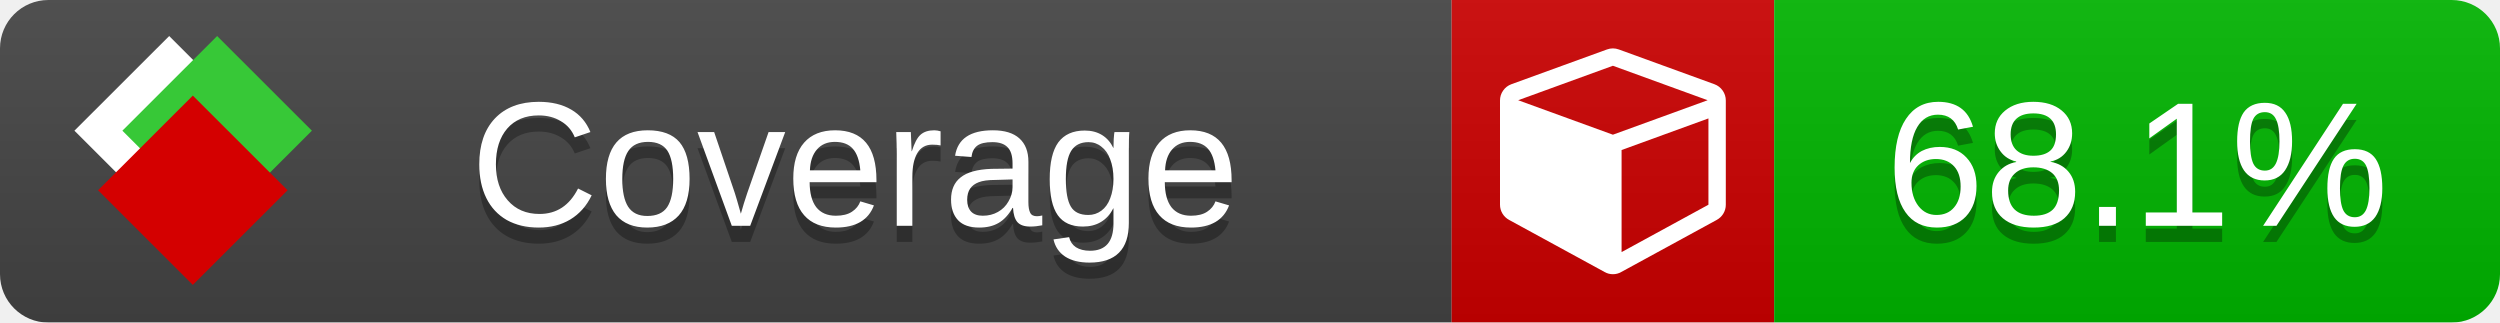
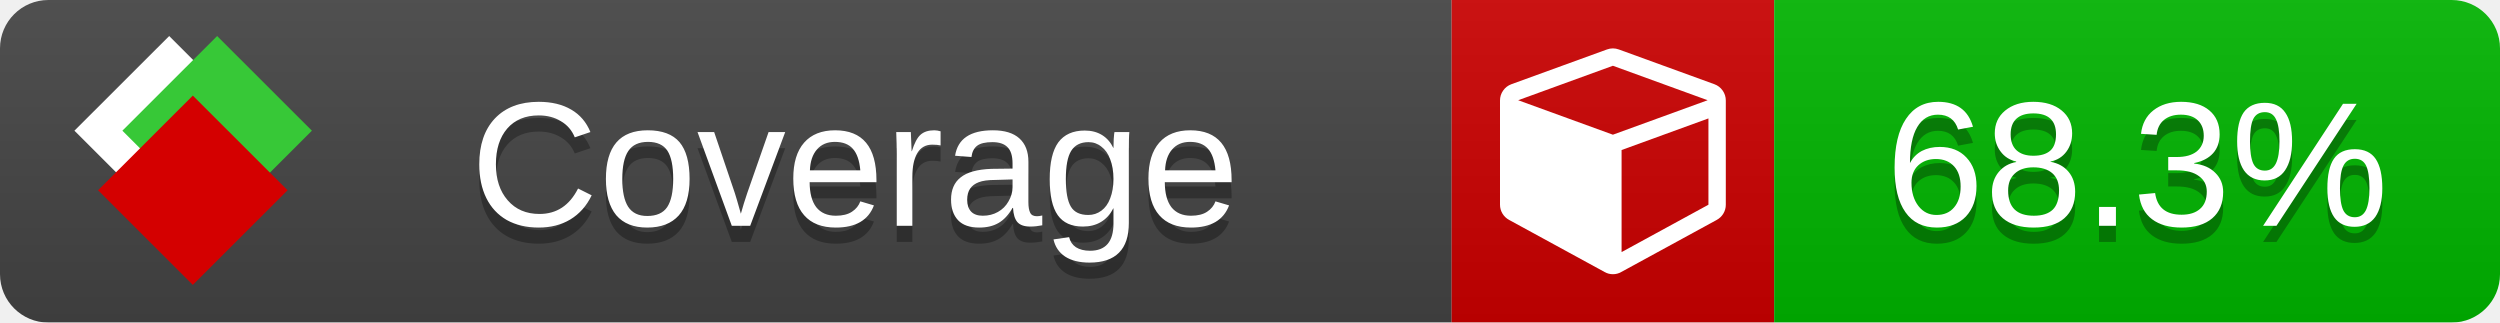
<svg xmlns="http://www.w3.org/2000/svg" xmlns:xlink="http://www.w3.org/1999/xlink" width="155" height="20">
  <style type="text/css">
          
            @keyframes fade1 {
                0% { visibility: visible; opacity: 1; }
               23% { visibility: visible; opacity: 1; }
               25% { visibility: hidden; opacity: 0; }
               48% { visibility: hidden; opacity: 0; }
               50% { visibility: hidden; opacity: 0; }
               73% { visibility: hidden; opacity: 0; }
               75% { visibility: hidden; opacity: 0; }
               98% { visibility: hidden; opacity: 0; }
              100% { visibility: visible; opacity: 1; }
            }
            @keyframes fade2 {
                0% { visibility: hidden; opacity: 0; }
               23% { visibility: hidden; opacity: 0; }
               25% { visibility: visible; opacity: 1; }
               48% { visibility: visible; opacity: 1; }
               50% { visibility: hidden; opacity: 0; }
               73% { visibility: hidden; opacity: 0; }
               75% { visibility: hidden; opacity: 0; }
               98% { visibility: hidden; opacity: 0; }
              100% { visibility: hidden; opacity: 0; }
            }
            @keyframes fade3 {
                0% { visibility: hidden; opacity: 0; }
               23% { visibility: hidden; opacity: 0; }
               25% { visibility: hidden; opacity: 0; }
               48% { visibility: hidden; opacity: 0; }
               50% { visibility: visible; opacity: 1; }
               73% { visibility: visible; opacity: 1; }
               75% { visibility: hidden; opacity: 0; }
               98% { visibility: hidden; opacity: 0; }
              100% { visibility: hidden; opacity: 0; }
            }
            @keyframes fade4 {
                0% { visibility: hidden; opacity: 0; }
               23% { visibility: hidden; opacity: 0; }
               25% { visibility: hidden; opacity: 0; }
               48% { visibility: hidden; opacity: 0; }
               50% { visibility: hidden; opacity: 0; }
               73% { visibility: hidden; opacity: 0; }
               75% { visibility: visible; opacity: 1; }
               98% { visibility: visible; opacity: 1; }
              100% { visibility: hidden; opacity: 0; }
            }
            .linecoverage {
                animation-duration: 15s;
                animation-name: fade1;
                animation-iteration-count: infinite;
            }
            .branchcoverage {
                animation-duration: 15s;
                animation-name: fade2;
                animation-iteration-count: infinite;
            }
            .methodcoverage {
                animation-duration: 15s;
                animation-name: fade3;
                animation-iteration-count: infinite;
            }
            .fullmethodcoverage {
                animation-duration: 15s;
                animation-name: fade4;
                animation-iteration-count: infinite;
            }
          
    </style>
  <defs>
    <linearGradient id="gradient" x2="0" y2="100%">
      <stop offset="0" stop-color="#bbb" stop-opacity=".1" />
      <stop offset="1" stop-opacity=".1" />
    </linearGradient>
    <linearGradient id="c">
      <stop offset="0" stop-color="#d40000" />
      <stop offset="1" stop-color="#ff2a2a" />
    </linearGradient>
    <linearGradient id="a">
      <stop offset="0" stop-color="#e0e0de" />
      <stop offset="1" stop-color="#fff" />
    </linearGradient>
    <linearGradient id="b">
      <stop offset="0" stop-color="#37c837" />
      <stop offset="1" stop-color="#217821" />
    </linearGradient>
    <linearGradient xlink:href="#a" id="e" x1="106.44" x2="69.96" y1="-11.96" y2="-46.84" gradientTransform="matrix(-.8426 -.00045 -.00045 -.8426 -94.27 -75.82)" gradientUnits="userSpaceOnUse" />
    <linearGradient xlink:href="#b" id="f" x1="56.19" x2="77.97" y1="-23.45" y2="10.62" gradientTransform="matrix(.8426 .00045 .00045 .8426 94.27 75.82)" gradientUnits="userSpaceOnUse" />
    <linearGradient xlink:href="#c" id="g" x1="79.98" x2="132.9" y1="10.79" y2="10.79" gradientTransform="matrix(.8426 .00045 .00045 .8426 94.27 75.82)" gradientUnits="userSpaceOnUse" />
    <mask id="mask">
      <rect width="155" height="20" rx="3" fill="#fff" />
    </mask>
    <g id="icon" transform="matrix(.04486 0 0 .04481 -.48 -.63)">
      <rect width="52.92" height="52.92" x="-109.72" y="-27.13" fill="url(#e)" transform="rotate(-135)" />
      <rect width="52.92" height="52.92" x="70.19" y="-39.18" fill="url(#f)" transform="rotate(45)" />
      <rect width="52.92" height="52.92" x="80.05" y="-15.74" fill="url(#g)" transform="rotate(45)" />
    </g>
  </defs>
  <g mask="url(#mask)">
    <rect x="0" y="0" width="90" height="20" fill="#444" />
    <rect x="90" y="0" width="20" height="20" fill="#c00" />
    <rect x="110" y="0" width="45" height="20" fill="#00B600" />
    <rect x="0" y="0" width="155" height="20" fill="url(#gradient)" />
  </g>
  <g>
    <path class="" fill="#fff" d="m 100.538,15.629 5.385,-2.936 v -5.351 l -5.385,1.96 z M 100,8.351 105.873,6.214 100,4.077 94.127,6.214 Z m 7,-2.12 v 6.462 q 0,0.294 -0.151,0.547 -0.151,0.252 -0.412,0.395 l -5.923,3.231 q -0.236,0.135 -0.513,0.135 -0.278,0 -0.513,-0.135 l -5.923,-3.231 Q 93.303,13.492 93.151,13.239 93,12.987 93,12.692 v -6.462 q 0,-0.337 0.194,-0.614 0.194,-0.278 0.513,-0.395 l 5.923,-2.154 q 0.185,-0.067 0.37,-0.067 0.185,0 0.37,0.067 l 5.923,2.154 q 0.32,0.118 0.513,0.395 Q 107,5.894 107,6.231 Z" />
  </g>
  <g fill="#fff" text-anchor="middle" font-family="Verdana,Arial,Geneva,sans-serif" font-size="11">
    <a xlink:href="https://github.com/danielpalme/ReportGenerator" target="_top">
      <use xlink:href="#icon" transform="translate(3,1) scale(3.5)" />
    </a>
    <text x="53" y="15" fill="#010101" fill-opacity=".3">Coverage</text>
    <text x="53" y="14" fill="#fff">Coverage</text>
-     <text class="" x="132.5" y="15" fill="#010101" fill-opacity=".3">68.1%</text>
-     <text class="" x="132.5" y="14">68.1%</text>
+     <text class="" x="132.5" y="15" fill="#010101" fill-opacity=".3">68.3%</text>
+     <text class="" x="132.5" y="14">68.3%</text>
  </g>
  <g>
    <rect class="" x="90" y="0" width="65" height="20" fill-opacity="0" />
  </g>
</svg>
